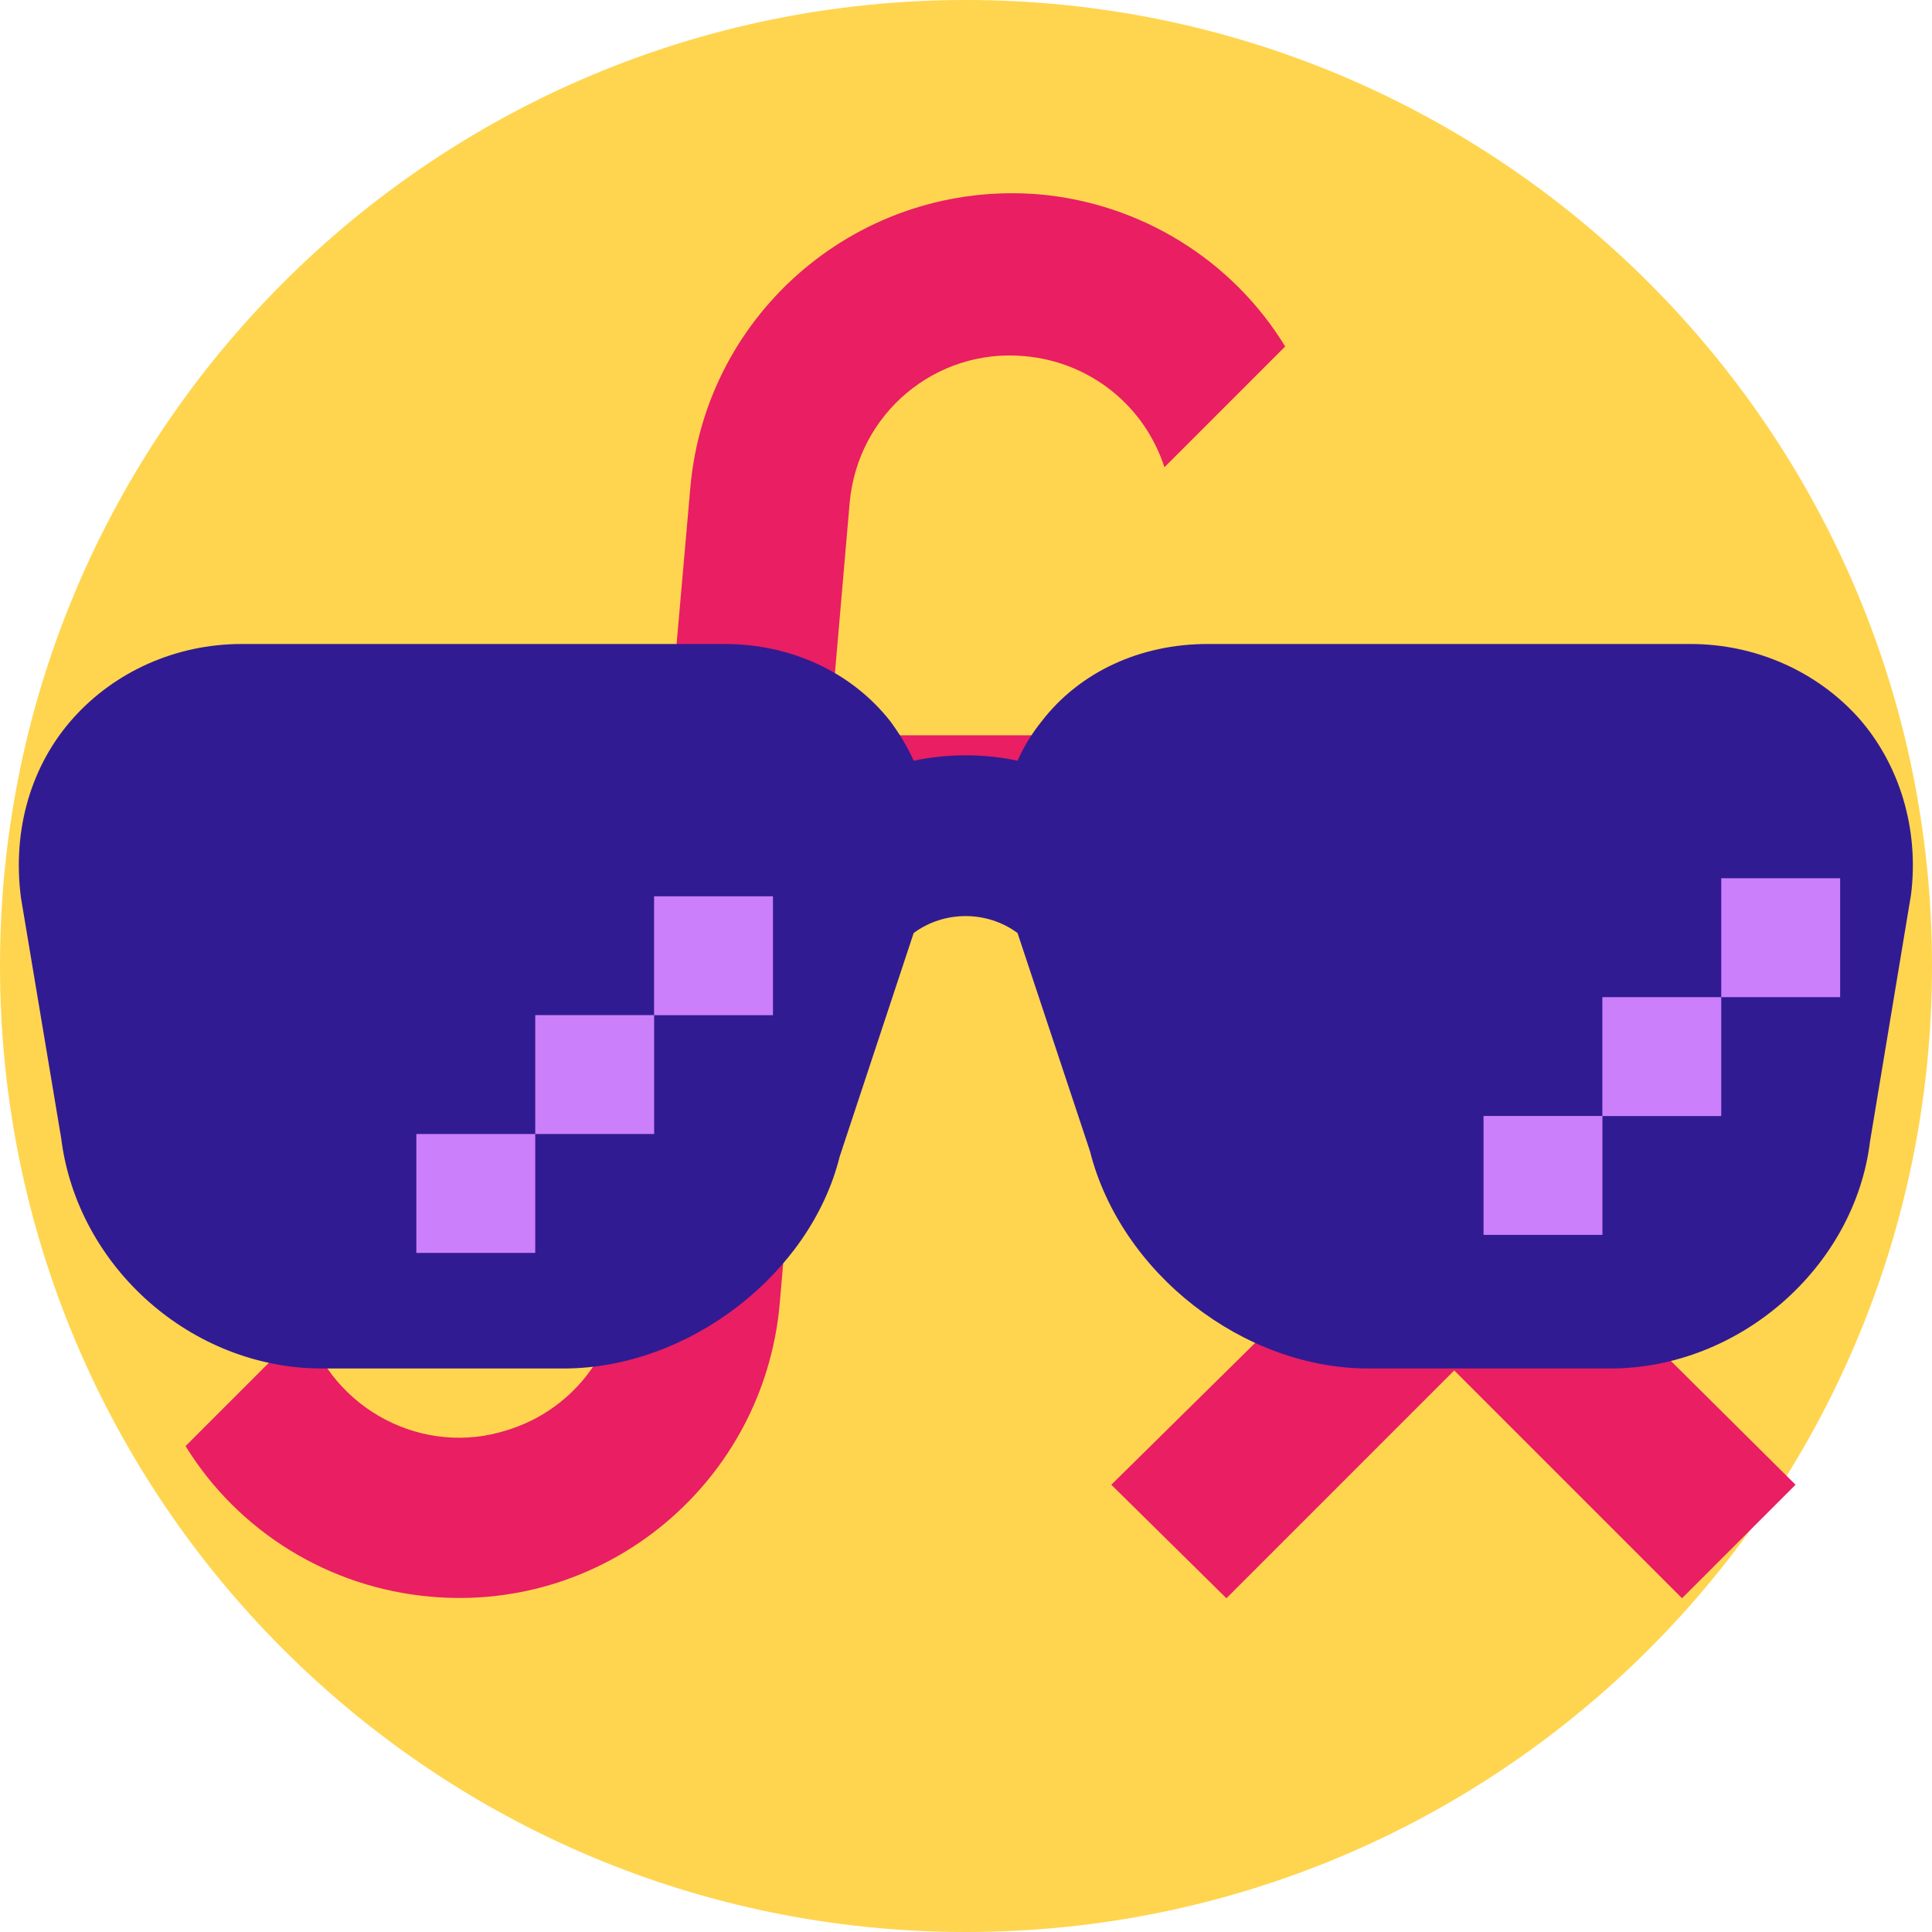
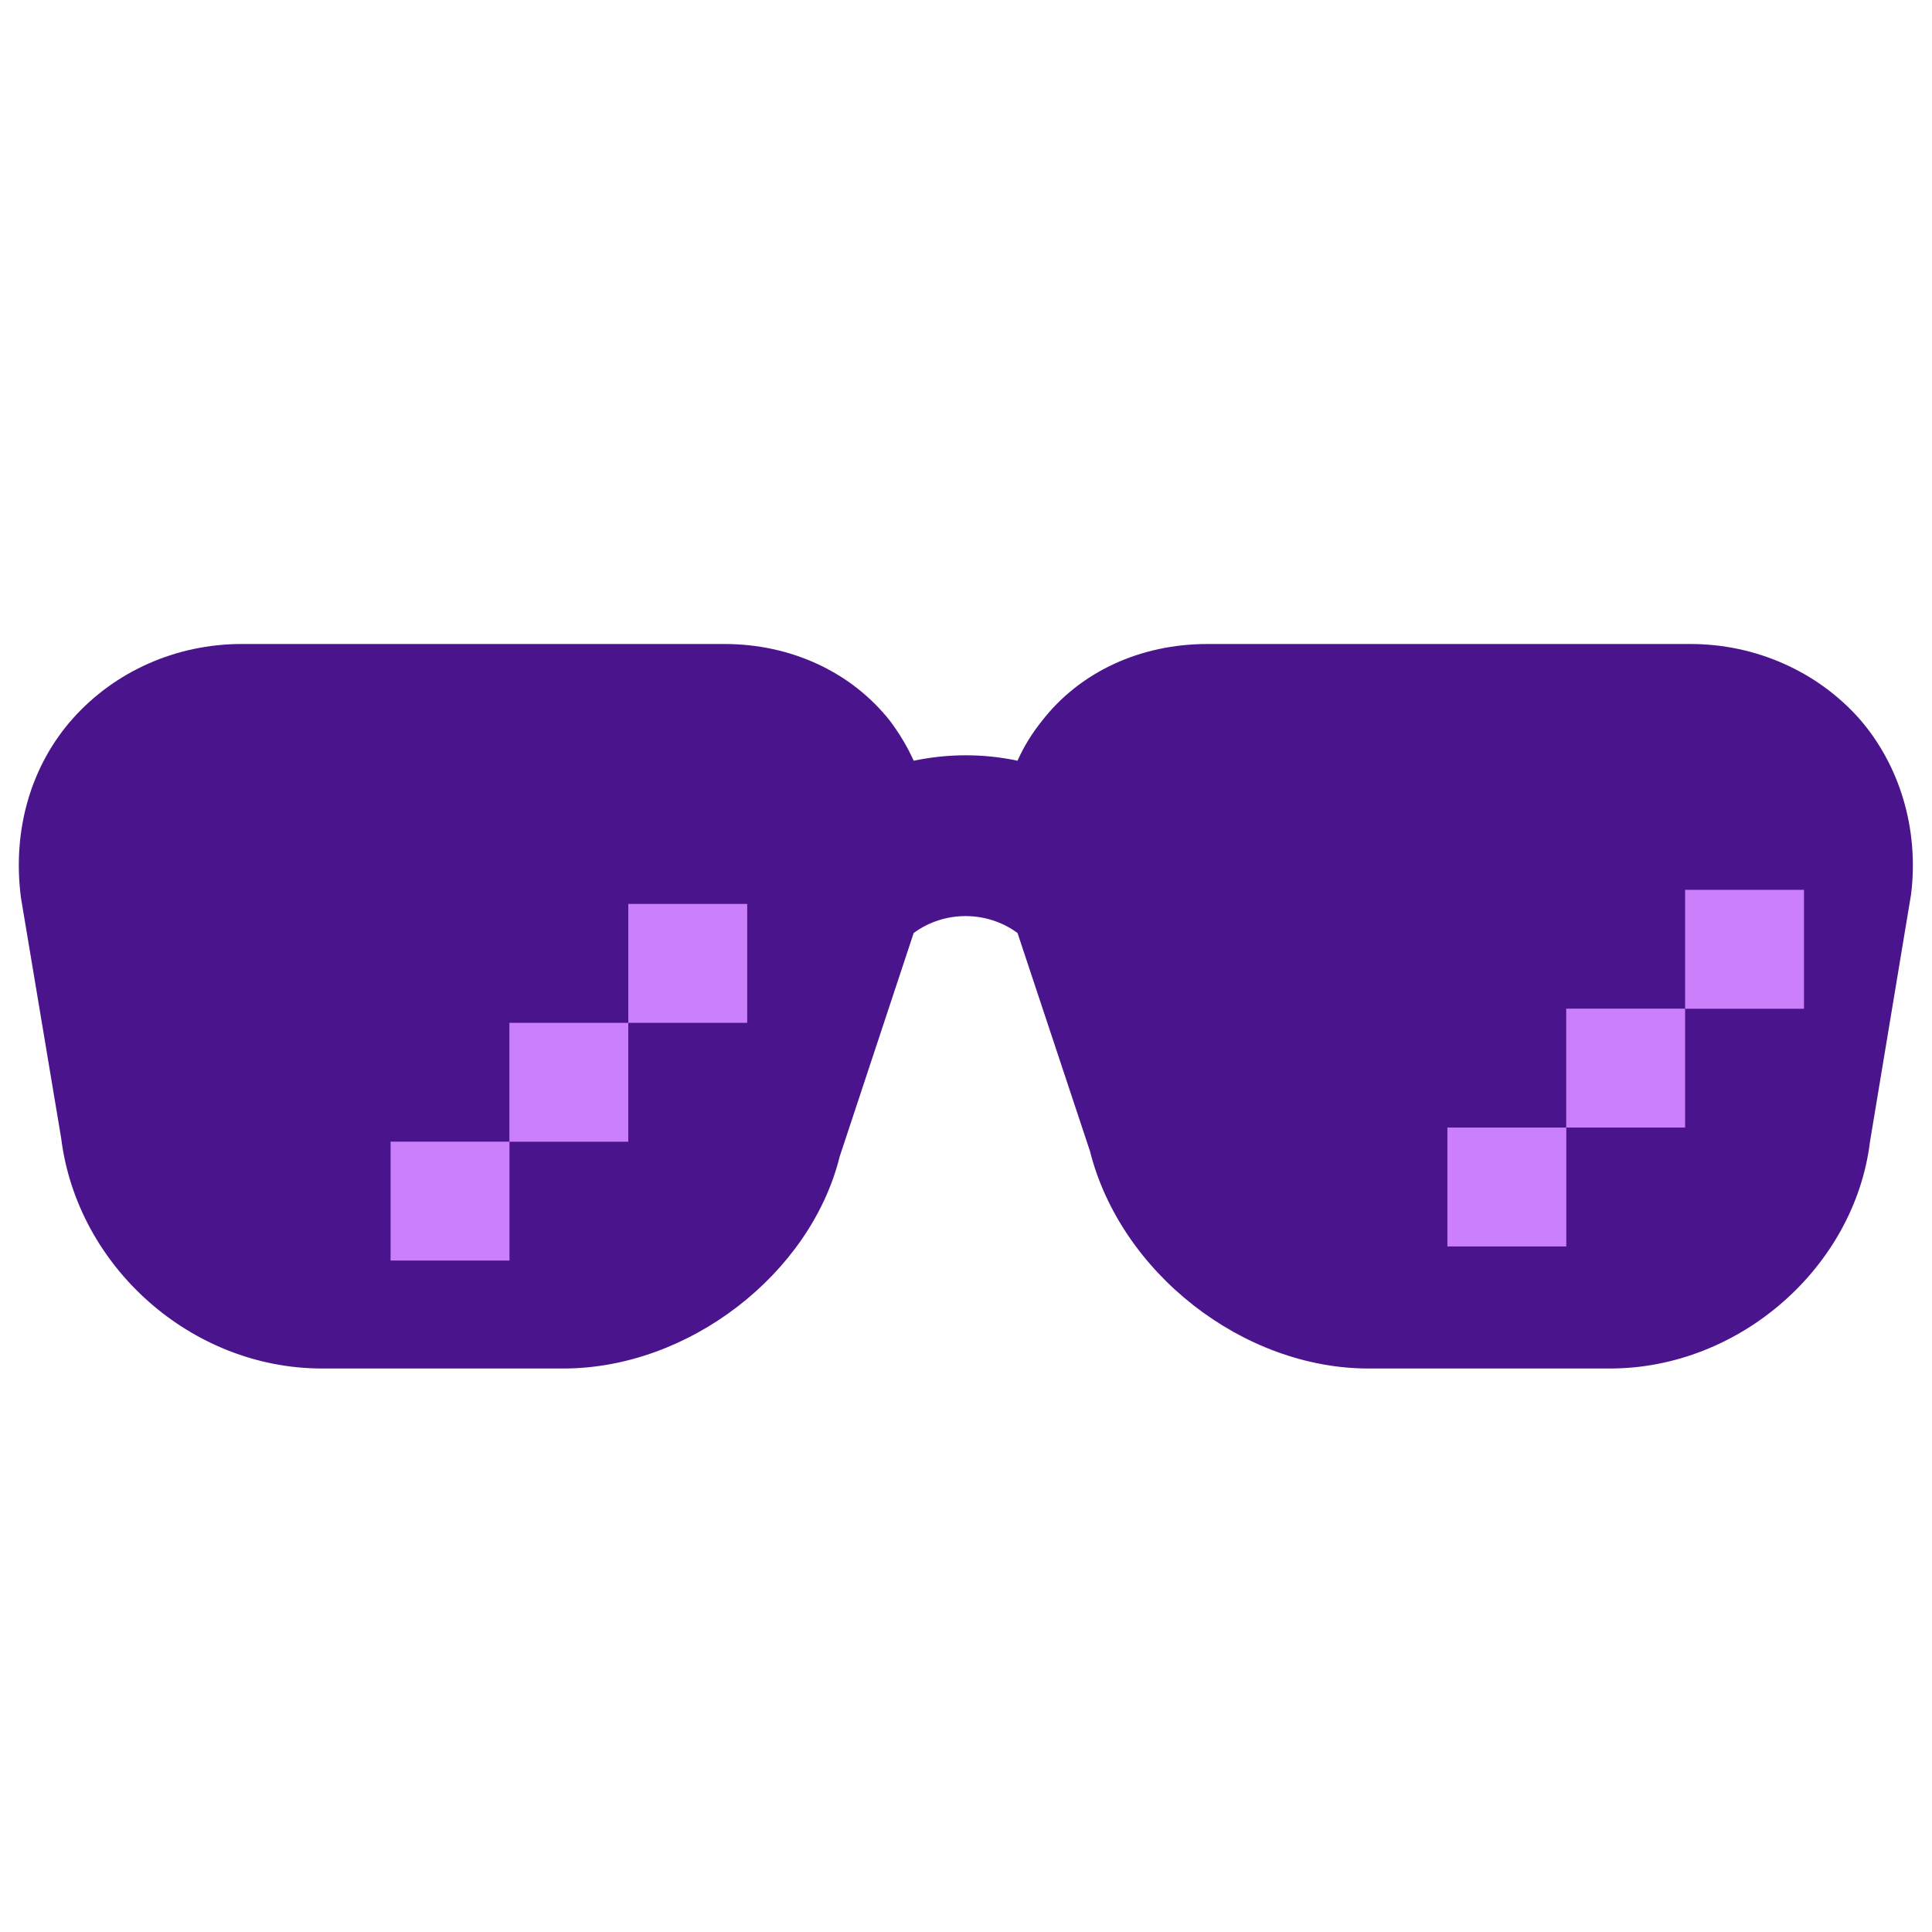
- <svg xmlns="http://www.w3.org/2000/svg" version="1.1" width="16px" height="16px" viewBox="0 0 24 24" fill="#C792EA" id="svg8">
-   <defs id="defs12" />
-   <circle r="12" cx="12" cy="12" fill="#FFD54F" id="circle2" />
-   <path d="m 12.725,4.424 c -1.1,-0.1 -2.07,0.71 -2.17,1.82 l -0.25,2.89 h 2.82 V 11.134 h -3 l -0.44,5.07 c -0.2,2.2 -2.14,3.83 -4.34,3.63 -1.25,-0.11 -2.38,-0.8 -3.04,-1.87 l 1.5,-1.5 c 0.33,1.05 1.46,1.64 2.5,1.3 0.78,-0.24 1.33,-0.93 1.4,-1.74 l 0.42,-4.89 h -3 V 9.134 h 3.18 l 0.27,-3.07 c 0.19,-2.2 2.12,-3.83 4.33,-3.65 1.26,0.11 2.4,0.81 3.06,1.89 l -1.5,1.5 c -0.25,-0.77 -0.93,-1.31 -1.74,-1.38 m 9.58,8.36 -1.41,-1.41 -2.83,2.83 -2.83,-2.83 -1.43,1.41 2.85,2.85 -2.85,2.81 1.43,1.41 2.83,-2.83 2.83,2.83 1.41,-1.41 -2.83,-2.81 z" id="path4" style="fill:#e91e63" />
-   <path fill="#311B92" d="M7,17H4C2.38,17 0.96,15.74 0.76,14.14L0.26,11.15C0.15,10.3 0.39,9.5 0.91,8.92C1.43,8.34 2.19,8 3,8H9C9.83,8 10.58,8.35 11.06,8.96C11.17,9.11 11.27,9.27 11.35,9.45C11.78,9.36 12.22,9.36 12.64,9.45C12.72,9.27 12.82,9.11 12.94,8.96C13.41,8.35 14.16,8 15,8H21C21.81,8 22.57,8.34 23.09,8.92C23.6,9.5 23.84,10.3 23.74,11.11L23.23,14.18C23.04,15.74 21.61,17 20,17H17C15.44,17 13.92,15.81 13.54,14.3L12.64,11.59C12.26,11.31 11.73,11.31 11.35,11.59L10.43,14.37C10.07,15.82 8.56,17 7,17Z" id="path6" />
-   <rect style="fill:#cc7ffa;fill-opacity:1;stroke:#4983ff;stroke-width:0.05;stroke-miterlimit:4;stroke-dasharray:none;stroke-opacity:0" id="rect868" width="1.477" height="1.477" x="5.172" y="14.087" />
-   <rect style="fill:#cc7ffa;fill-opacity:1;stroke:#4983ff;stroke-width:0.05;stroke-miterlimit:4;stroke-dasharray:none;stroke-opacity:0" id="rect868-6" width="1.477" height="1.477" x="6.649" y="12.61" />
-   <rect style="fill:#cc7ffa;fill-opacity:1;stroke:#4983ff;stroke-width:0.05;stroke-miterlimit:4;stroke-dasharray:none;stroke-opacity:0" id="rect868-6-7" width="1.477" height="1.477" x="8.125" y="11.134" />
-   <rect style="fill:#cc7ffa;fill-opacity:1;stroke:#4983ff;stroke-width:0.05;stroke-miterlimit:4;stroke-dasharray:none;stroke-opacity:0" id="rect868-3" width="1.477" height="1.477" x="18.429" y="13.863" />
-   <rect style="fill:#cc7ffa;fill-opacity:1;stroke:#4983ff;stroke-width:0.05;stroke-miterlimit:4;stroke-dasharray:none;stroke-opacity:0" id="rect868-6-6" width="1.477" height="1.477" x="19.905" y="12.387" />
-   <rect style="fill:#cc7ffa;fill-opacity:1;stroke:#4983ff;stroke-width:0.05;stroke-miterlimit:4;stroke-dasharray:none;stroke-opacity:0" id="rect868-6-7-7" width="1.477" height="1.477" x="21.382" y="10.91" />
+ <svg xmlns="http://www.w3.org/2000/svg" version="1.1" width="16px" height="16px" viewBox="0 0 24 24" id="svg4">
+   <defs id="defs8" />
+   <path style="fill:none;stroke:#000000;stroke-width:1.5px;stroke-linecap:butt;stroke-linejoin:miter;stroke-opacity:1" d="m 12,10.85 c 0,0 0,0 0,0 z" id="path6024" />
+   <path style="stroke-width:1" fill="#4a148c" themedFill="true" d="m 7,17 h -3 c -1.62,0 -3.04,-1.26 -3.24,-2.86 L 0.26,11.15 c -0.11,-0.85 0.13,-1.65 0.65,-2.23 C 1.43,8.34 2.19,8 3,8 h 6 C 9.83,8 10.58,8.35 11.06,8.96 c 0.11,0.15 0.21,0.31 0.29,0.49 0.43,-0.09 0.87,-0.09 1.29,0 0.08,-0.18 0.18,-0.34 0.3,-0.49 C 13.41,8.35 14.16,8 15,8 h 6 c 0.81,0 1.57,0.34 2.09,0.92 0.51,0.58 0.75,1.38 0.65,2.19 L 23.23,14.18 C 23.04,15.74 21.61,17 20,17 h -3 c -1.56,0 -3.08,-1.19 -3.46,-2.7 l -0.9,-2.71 c -0.38,-0.28 -0.91,-0.28 -1.29,0 l -0.92,2.78 C 10.07,15.82 8.56,17 7,17 Z" id="path4" />
+   <rect style="fill-opacity:1;stroke:#4983ff;stroke-width:0.05;stroke-miterlimit:4;stroke-dasharray:none;stroke-opacity:0" id="rect868" tint="true" fill="#cc7ffa" width="1.477" height="1.477" x="4.852" y="14.182" />
+   <rect style="fill-opacity:1;stroke:#4983ff;stroke-width:0.05;stroke-miterlimit:4;stroke-dasharray:none;stroke-opacity:0" id="rect868-6" tint="true" fill="#cc7ffa" width="1.477" height="1.477" x="6.328" y="12.706" />
+   <rect style="fill-opacity:1;stroke:#4983ff;stroke-width:0.05;stroke-miterlimit:4;stroke-dasharray:none;stroke-opacity:0" id="rect868-6-7" tint="true" fill="#cc7ffa" width="1.477" height="1.477" x="7.805" y="11.229" />
+   <rect style="fill-opacity:1;stroke:#4983ff;stroke-width:0.05;stroke-miterlimit:4;stroke-dasharray:none;stroke-opacity:0" id="rect868-5" tint="true" fill="#cc7ffa" width="1.477" height="1.477" x="17.98" y="14.007" />
+   <rect style="fill-opacity:1;stroke:#4983ff;stroke-width:0.05;stroke-miterlimit:4;stroke-dasharray:none;stroke-opacity:0" id="rect868-6-3" tint="true" fill="#cc7ffa" width="1.477" height="1.477" x="19.456" y="12.53" />
+   <rect style="fill-opacity:1;stroke:#4983ff;stroke-width:0.05;stroke-miterlimit:4;stroke-dasharray:none;stroke-opacity:0" id="rect868-6-7-5" tint="true" fill="#cc7ffa" width="1.477" height="1.477" x="20.933" y="11.054" />
</svg>
